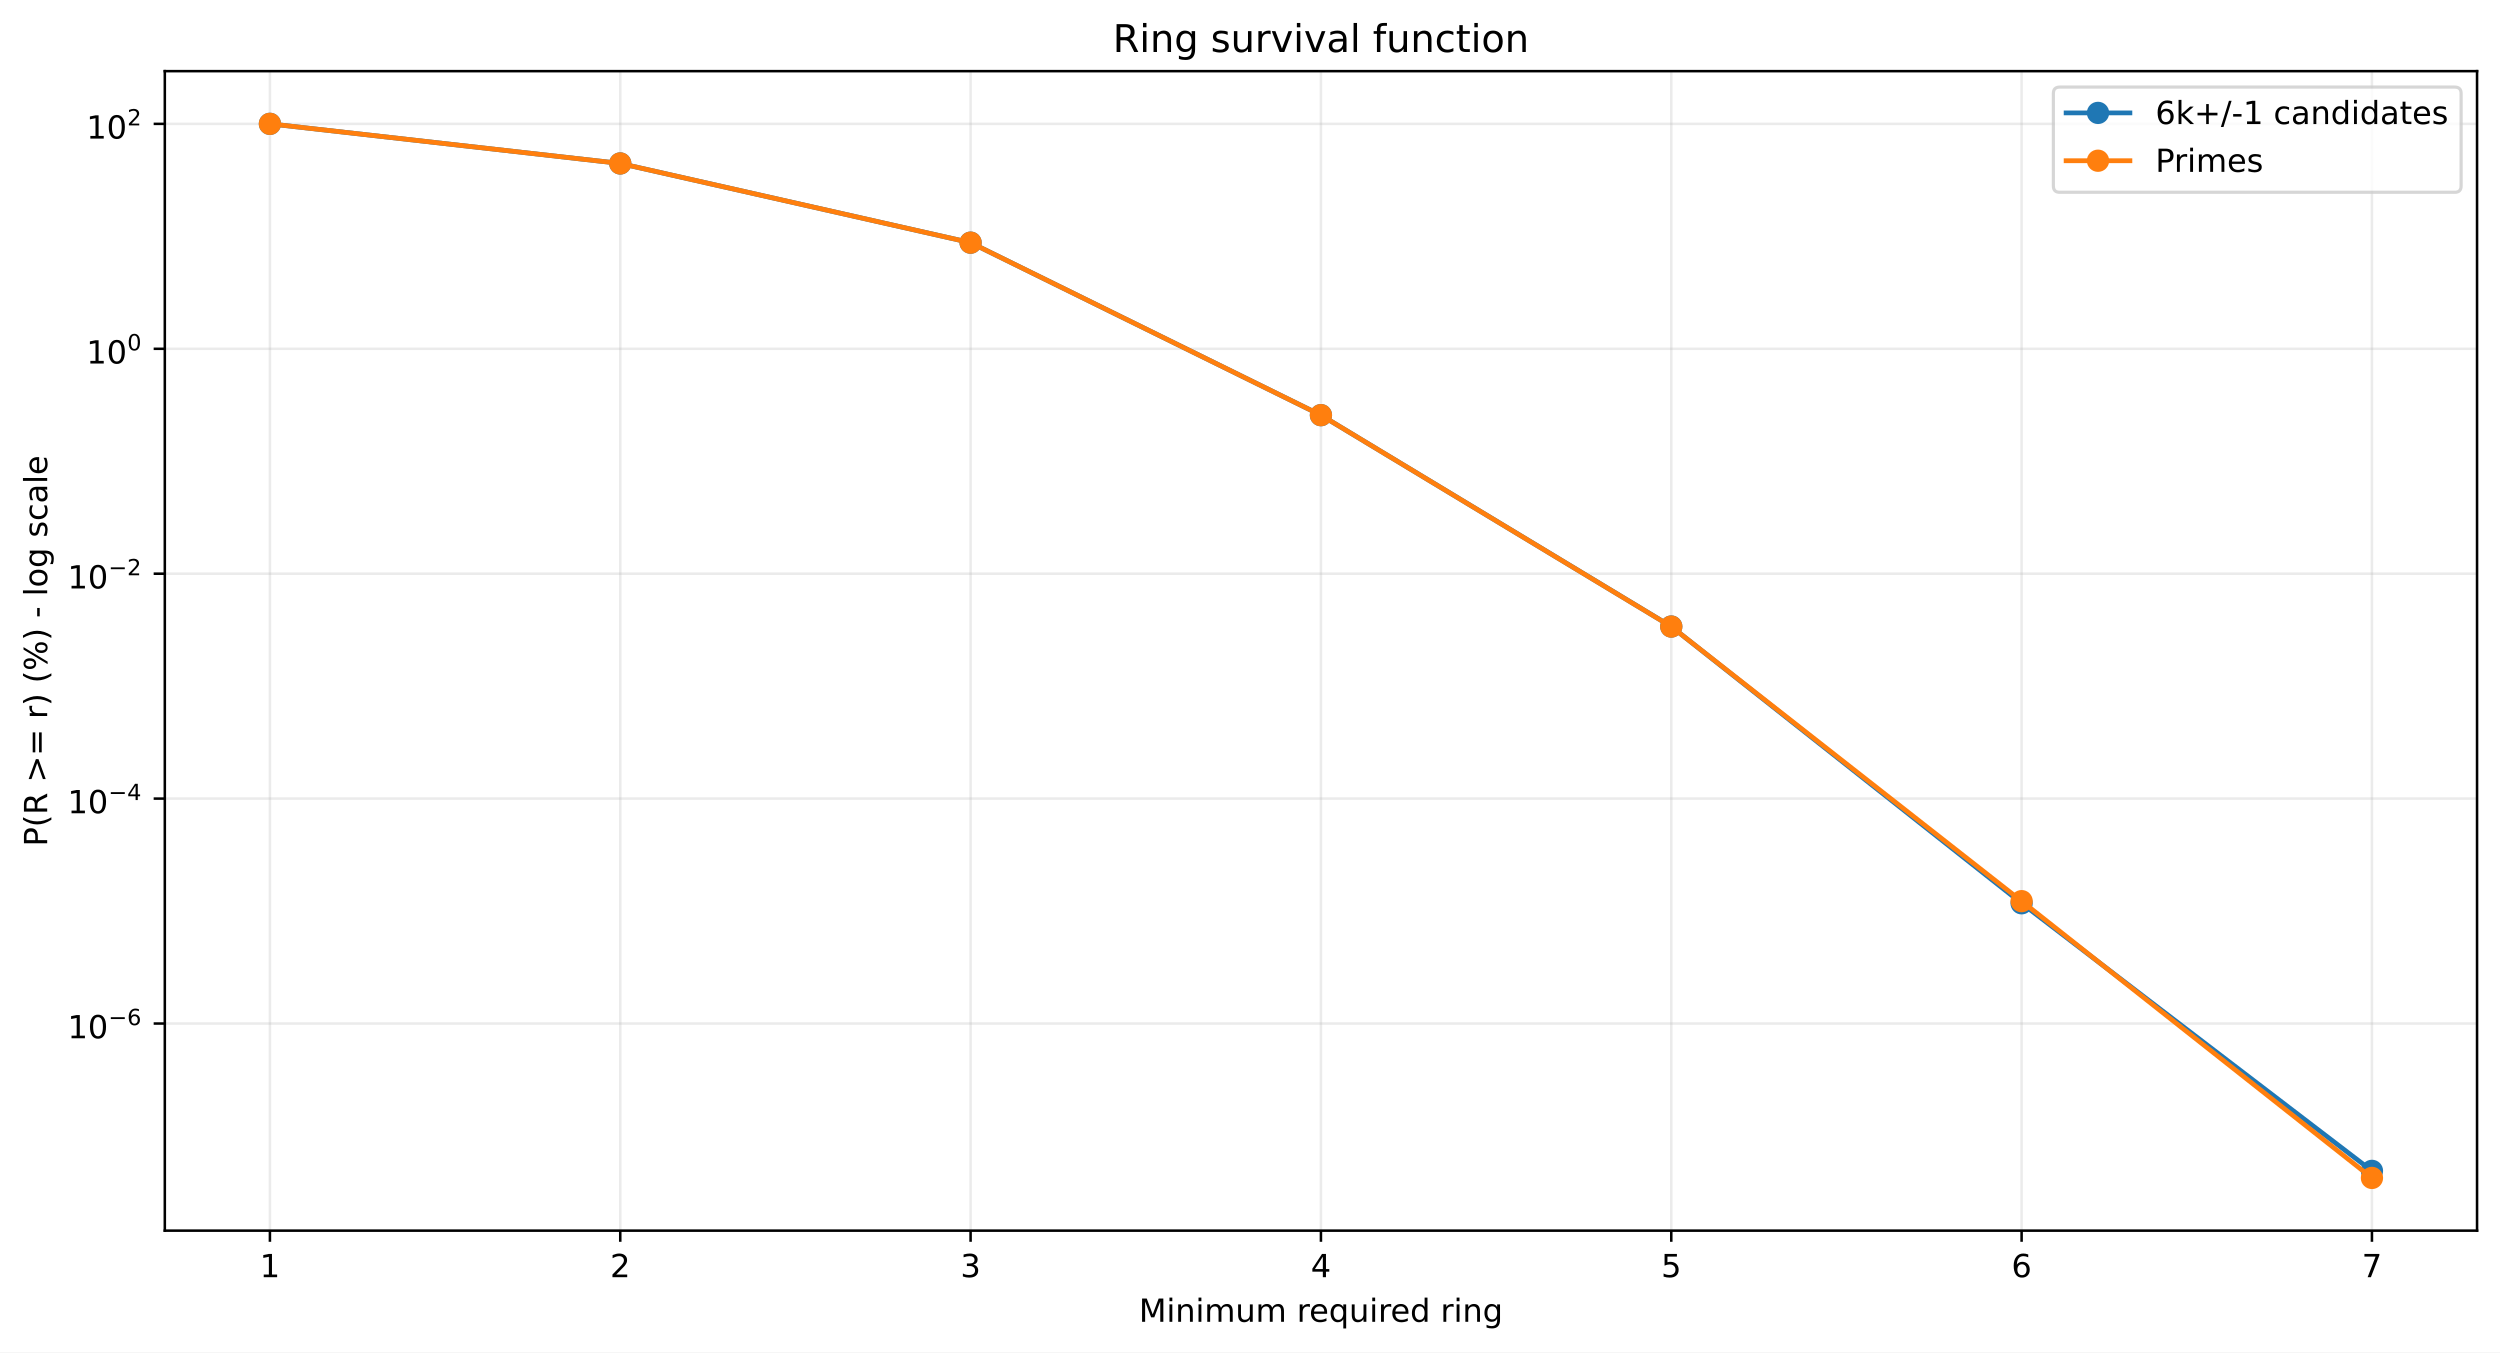
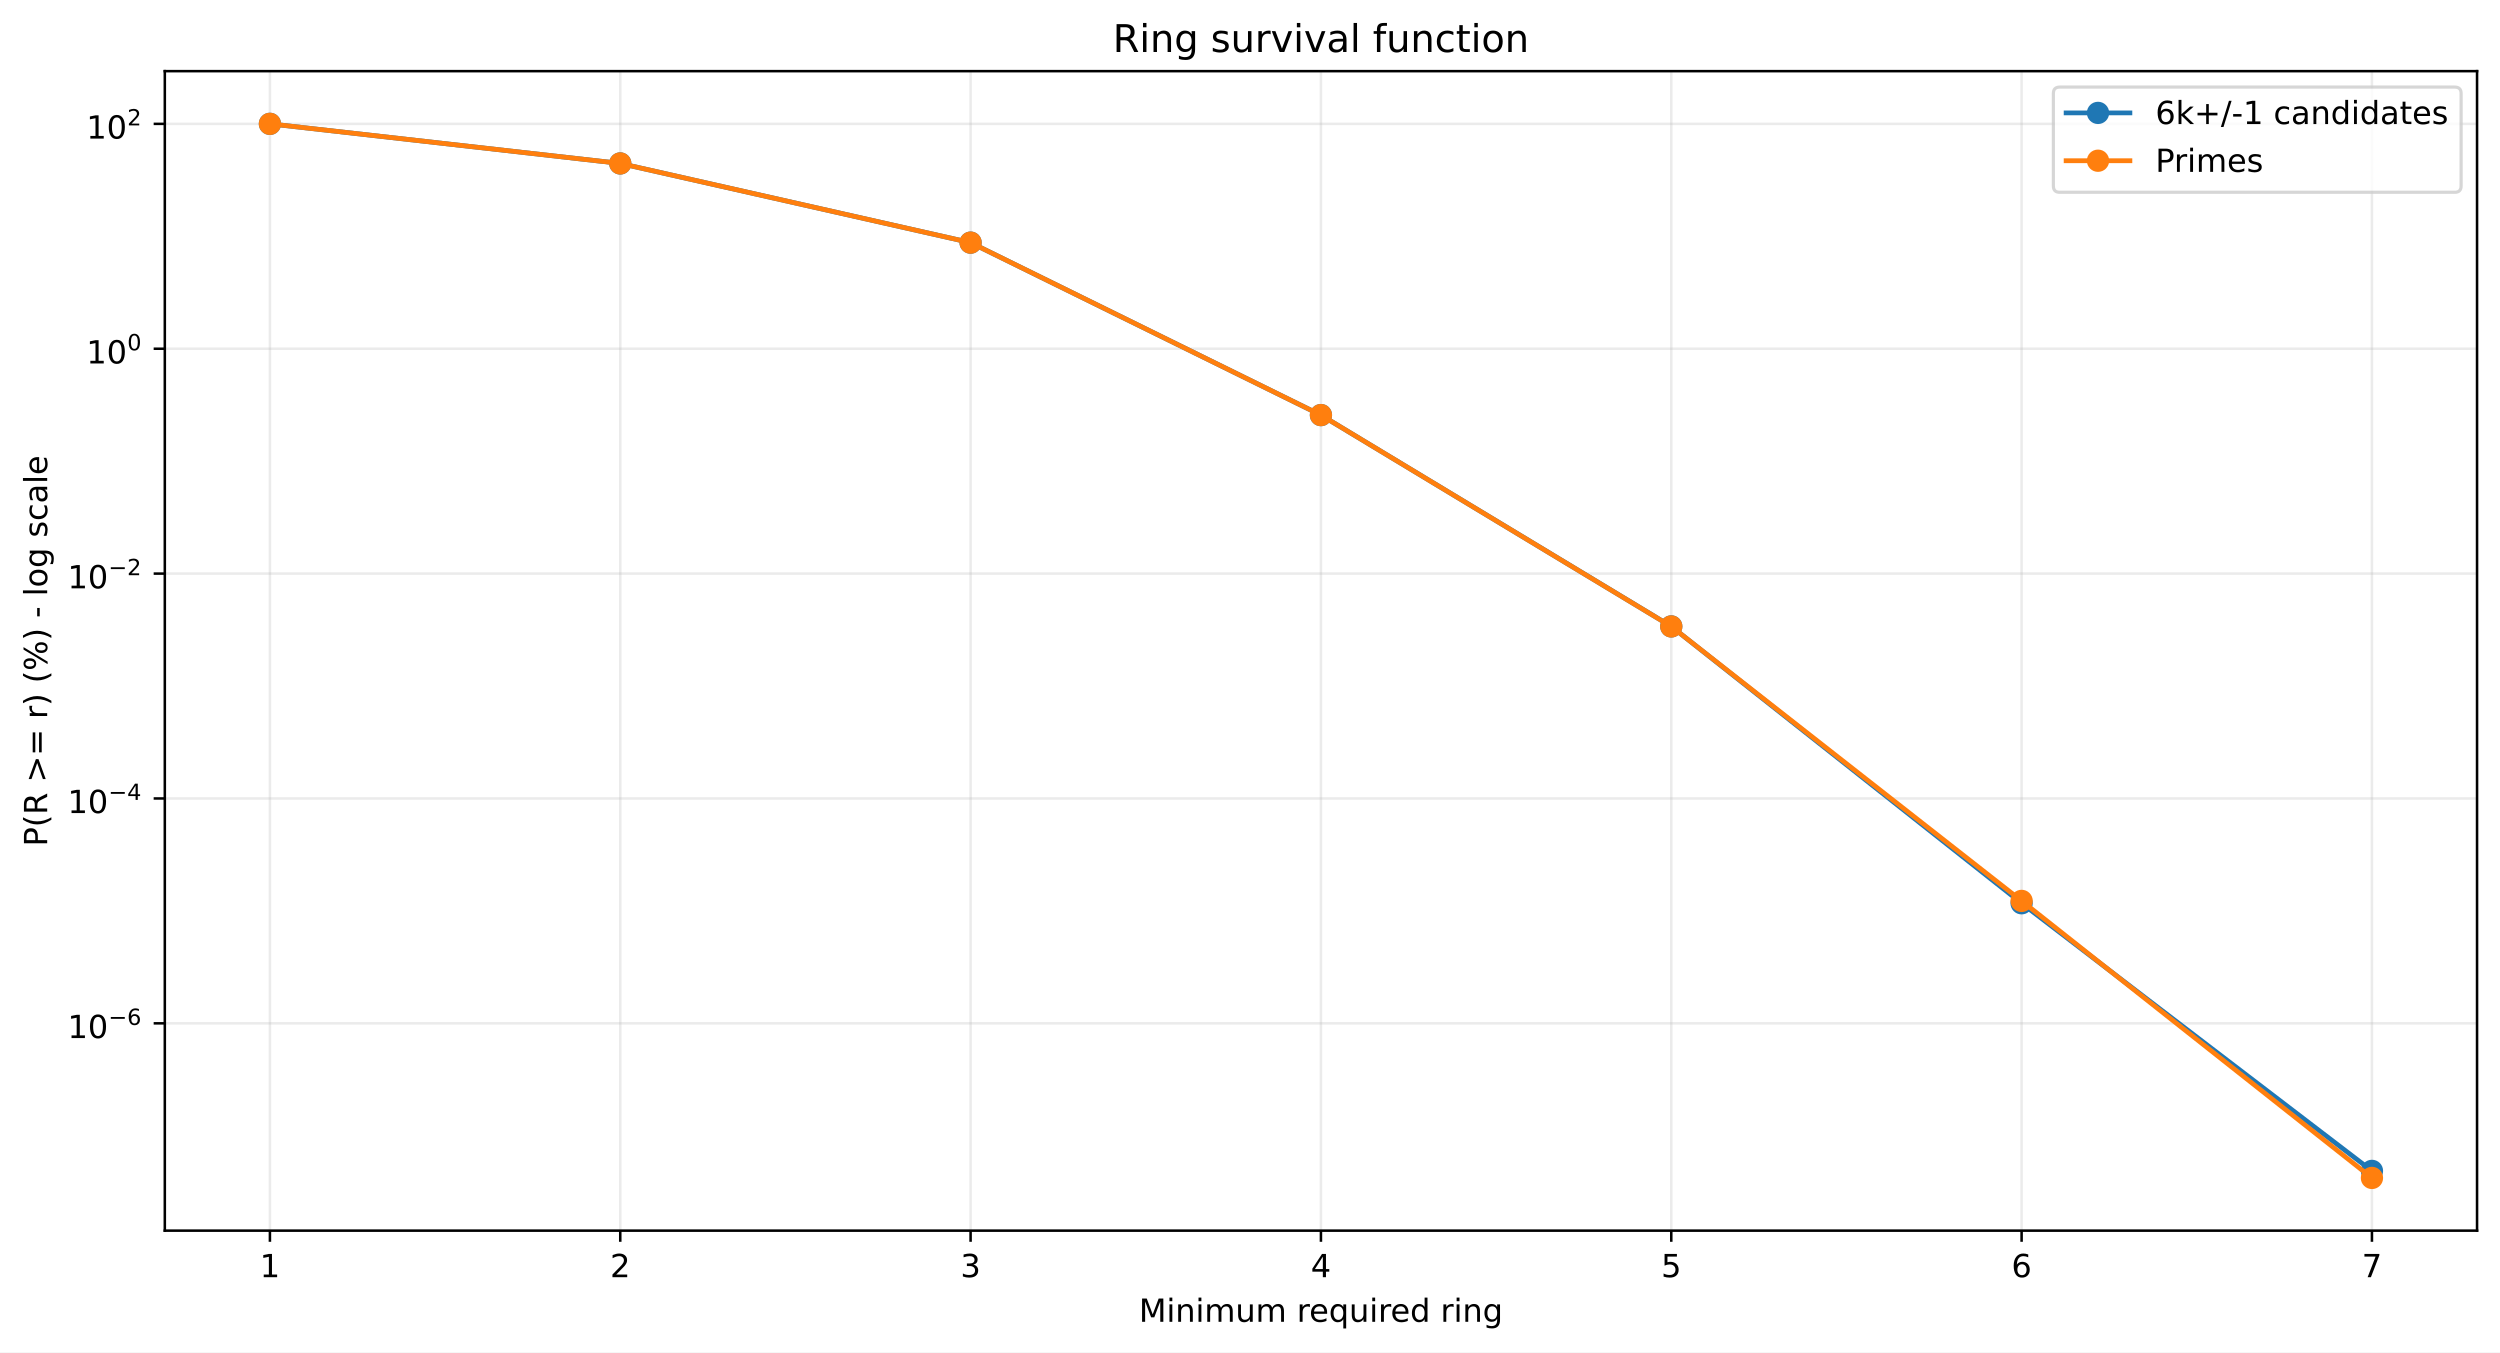
<svg xmlns="http://www.w3.org/2000/svg" xmlns:xlink="http://www.w3.org/1999/xlink" width="784.218pt" height="424.237pt" viewBox="0 0 784.218 424.237" version="1.1">
  <defs>
    <style type="text/css">*{stroke-linejoin: round; stroke-linecap: butt}</style>
  </defs>
  <g id="figure_1">
    <g id="patch_1">
      <path d="M 0 424.237  L 784.218 424.237  L 784.218 0  L 0 0  z " style="fill: #ffffff" />
    </g>
    <g id="axes_1">
      <g id="patch_2">
        <path d="M 51.701 386.036  L 777.018 386.036  L 777.018 22.318  L 51.701 22.318  z " style="fill: #ffffff" />
      </g>
      <g id="matplotlib.axis_1">
        <g id="xtick_1">
          <g id="line2d_1">
-             <path d="M 84.67 386.036  L 84.67 22.318  " clip-path="url(#p0def78b1b7)" style="fill: none; stroke: #b0b0b0; stroke-opacity: 0.25; stroke-width: 0.8; stroke-linecap: square" />
+             <path d="M 84.67 386.036  L 84.67 22.318  " clip-path="url(#pb18339634a)" style="fill: none; stroke: #b0b0b0; stroke-opacity: 0.25; stroke-width: 0.8; stroke-linecap: square" />
          </g>
          <g id="line2d_2">
            <defs>
-               <path id="m42d058bcd0" d="M 0 0  L 0 3.5  " style="stroke: #000000; stroke-width: 0.8" />
+               <path id="m61df4fb4e7" d="M 0 0  L 0 3.5  " style="stroke: #000000; stroke-width: 0.8" />
            </defs>
            <g>
-               <use xlink:href="#m42d058bcd0" x="84.67" y="386.036" style="stroke: #000000; stroke-width: 0.8" />
+               <use xlink:href="#m61df4fb4e7" x="84.67" y="386.036" style="stroke: #000000; stroke-width: 0.8" />
            </g>
          </g>
          <g id="text_1">
            <g transform="translate(81.48852 400.6334) scale(0.1 -0.1)">
              <defs>
                <path id="DejaVuSans-14" d="M 794 531  L 1825 531  L 1825 4091  L 703 3866  L 703 4441  L 1819 4666  L 2450 4666  L 2450 531  L 3481 531  L 3481 0  L 794 0  L 794 531  z " transform="scale(0.015625)" />
              </defs>
              <use xlink:href="#DejaVuSans-14" />
            </g>
          </g>
        </g>
        <g id="xtick_2">
          <g id="line2d_3">
-             <path d="M 194.566 386.036  L 194.566 22.318  " clip-path="url(#p0def78b1b7)" style="fill: none; stroke: #b0b0b0; stroke-opacity: 0.25; stroke-width: 0.8; stroke-linecap: square" />
+             <path d="M 194.566 386.036  L 194.566 22.318  " clip-path="url(#pb18339634a)" style="fill: none; stroke: #b0b0b0; stroke-opacity: 0.25; stroke-width: 0.8; stroke-linecap: square" />
          </g>
          <g id="line2d_4">
            <g>
-               <use xlink:href="#m42d058bcd0" x="194.566" y="386.036" style="stroke: #000000; stroke-width: 0.8" />
+               <use xlink:href="#m61df4fb4e7" x="194.566" y="386.036" style="stroke: #000000; stroke-width: 0.8" />
            </g>
          </g>
          <g id="text_2">
            <g transform="translate(191.3851 400.6334) scale(0.1 -0.1)">
              <defs>
                <path id="DejaVuSans-15" d="M 1228 531  L 3431 531  L 3431 0  L 469 0  L 469 531  Q 828 903 1448 1529  Q 2069 2156 2228 2338  Q 2531 2678 2651 2914  Q 2772 3150 2772 3378  Q 2772 3750 2511 3984  Q 2250 4219 1831 4219  Q 1534 4219 1204 4116  Q 875 4013 500 3803  L 500 4441  Q 881 4594 1212 4672  Q 1544 4750 1819 4750  Q 2544 4750 2975 4387  Q 3406 4025 3406 3419  Q 3406 3131 3298 2873  Q 3191 2616 2906 2266  Q 2828 2175 2409 1742  Q 1991 1309 1228 531  z " transform="scale(0.015625)" />
              </defs>
              <use xlink:href="#DejaVuSans-15" />
            </g>
          </g>
        </g>
        <g id="xtick_3">
          <g id="line2d_5">
-             <path d="M 304.463 386.036  L 304.463 22.318  " clip-path="url(#p0def78b1b7)" style="fill: none; stroke: #b0b0b0; stroke-opacity: 0.25; stroke-width: 0.8; stroke-linecap: square" />
+             <path d="M 304.463 386.036  L 304.463 22.318  " clip-path="url(#pb18339634a)" style="fill: none; stroke: #b0b0b0; stroke-opacity: 0.25; stroke-width: 0.8; stroke-linecap: square" />
          </g>
          <g id="line2d_6">
            <g>
-               <use xlink:href="#m42d058bcd0" x="304.463" y="386.036" style="stroke: #000000; stroke-width: 0.8" />
+               <use xlink:href="#m61df4fb4e7" x="304.463" y="386.036" style="stroke: #000000; stroke-width: 0.8" />
            </g>
          </g>
          <g id="text_3">
            <g transform="translate(301.2817 400.6334) scale(0.1 -0.1)">
              <defs>
                <path id="DejaVuSans-16" d="M 2597 2516  Q 3050 2419 3304 2112  Q 3559 1806 3559 1356  Q 3559 666 3084 287  Q 2609 -91 1734 -91  Q 1441 -91 1130 -33  Q 819 25 488 141  L 488 750  Q 750 597 1062 519  Q 1375 441 1716 441  Q 2309 441 2620 675  Q 2931 909 2931 1356  Q 2931 1769 2642 2001  Q 2353 2234 1838 2234  L 1294 2234  L 1294 2753  L 1863 2753  Q 2328 2753 2575 2939  Q 2822 3125 2822 3475  Q 2822 3834 2567 4026  Q 2313 4219 1838 4219  Q 1578 4219 1281 4162  Q 984 4106 628 3988  L 628 4550  Q 988 4650 1302 4700  Q 1616 4750 1894 4750  Q 2613 4750 3031 4423  Q 3450 4097 3450 3541  Q 3450 3153 3228 2886  Q 3006 2619 2597 2516  z " transform="scale(0.015625)" />
              </defs>
              <use xlink:href="#DejaVuSans-16" />
            </g>
          </g>
        </g>
        <g id="xtick_4">
          <g id="line2d_7">
-             <path d="M 414.36 386.036  L 414.36 22.318  " clip-path="url(#p0def78b1b7)" style="fill: none; stroke: #b0b0b0; stroke-opacity: 0.25; stroke-width: 0.8; stroke-linecap: square" />
+             <path d="M 414.36 386.036  L 414.36 22.318  " clip-path="url(#pb18339634a)" style="fill: none; stroke: #b0b0b0; stroke-opacity: 0.25; stroke-width: 0.8; stroke-linecap: square" />
          </g>
          <g id="line2d_8">
            <g>
-               <use xlink:href="#m42d058bcd0" x="414.36" y="386.036" style="stroke: #000000; stroke-width: 0.8" />
+               <use xlink:href="#m61df4fb4e7" x="414.36" y="386.036" style="stroke: #000000; stroke-width: 0.8" />
            </g>
          </g>
          <g id="text_4">
            <g transform="translate(411.1784 400.6334) scale(0.1 -0.1)">
              <defs>
                <path id="DejaVuSans-17" d="M 2419 4116  L 825 1625  L 2419 1625  L 2419 4116  z M 2253 4666  L 3047 4666  L 3047 1625  L 3713 1625  L 3713 1100  L 3047 1100  L 3047 0  L 2419 0  L 2419 1100  L 313 1100  L 313 1709  L 2253 4666  z " transform="scale(0.015625)" />
              </defs>
              <use xlink:href="#DejaVuSans-17" />
            </g>
          </g>
        </g>
        <g id="xtick_5">
          <g id="line2d_9">
-             <path d="M 524.256 386.036  L 524.256 22.318  " clip-path="url(#p0def78b1b7)" style="fill: none; stroke: #b0b0b0; stroke-opacity: 0.25; stroke-width: 0.8; stroke-linecap: square" />
+             <path d="M 524.256 386.036  L 524.256 22.318  " clip-path="url(#pb18339634a)" style="fill: none; stroke: #b0b0b0; stroke-opacity: 0.25; stroke-width: 0.8; stroke-linecap: square" />
          </g>
          <g id="line2d_10">
            <g>
-               <use xlink:href="#m42d058bcd0" x="524.256" y="386.036" style="stroke: #000000; stroke-width: 0.8" />
+               <use xlink:href="#m61df4fb4e7" x="524.256" y="386.036" style="stroke: #000000; stroke-width: 0.8" />
            </g>
          </g>
          <g id="text_5">
            <g transform="translate(521.075 400.6334) scale(0.1 -0.1)">
              <defs>
                <path id="DejaVuSans-18" d="M 691 4666  L 3169 4666  L 3169 4134  L 1269 4134  L 1269 2991  Q 1406 3038 1543 3061  Q 1681 3084 1819 3084  Q 2600 3084 3056 2656  Q 3513 2228 3513 1497  Q 3513 744 3044 326  Q 2575 -91 1722 -91  Q 1428 -91 1123 -41  Q 819 9 494 109  L 494 744  Q 775 591 1075 516  Q 1375 441 1709 441  Q 2250 441 2565 725  Q 2881 1009 2881 1497  Q 2881 1984 2565 2268  Q 2250 2553 1709 2553  Q 1456 2553 1204 2497  Q 953 2441 691 2322  L 691 4666  z " transform="scale(0.015625)" />
              </defs>
              <use xlink:href="#DejaVuSans-18" />
            </g>
          </g>
        </g>
        <g id="xtick_6">
          <g id="line2d_11">
-             <path d="M 634.153 386.036  L 634.153 22.318  " clip-path="url(#p0def78b1b7)" style="fill: none; stroke: #b0b0b0; stroke-opacity: 0.25; stroke-width: 0.8; stroke-linecap: square" />
+             <path d="M 634.153 386.036  L 634.153 22.318  " clip-path="url(#pb18339634a)" style="fill: none; stroke: #b0b0b0; stroke-opacity: 0.25; stroke-width: 0.8; stroke-linecap: square" />
          </g>
          <g id="line2d_12">
            <g>
-               <use xlink:href="#m42d058bcd0" x="634.153" y="386.036" style="stroke: #000000; stroke-width: 0.8" />
+               <use xlink:href="#m61df4fb4e7" x="634.153" y="386.036" style="stroke: #000000; stroke-width: 0.8" />
            </g>
          </g>
          <g id="text_6">
            <g transform="translate(630.9716 400.6334) scale(0.1 -0.1)">
              <defs>
                <path id="DejaVuSans-19" d="M 2113 2584  Q 1688 2584 1439 2293  Q 1191 2003 1191 1497  Q 1191 994 1439 701  Q 1688 409 2113 409  Q 2538 409 2786 701  Q 3034 994 3034 1497  Q 3034 2003 2786 2293  Q 2538 2584 2113 2584  z M 3366 4563  L 3366 3988  Q 3128 4100 2886 4159  Q 2644 4219 2406 4219  Q 1781 4219 1451 3797  Q 1122 3375 1075 2522  Q 1259 2794 1537 2939  Q 1816 3084 2150 3084  Q 2853 3084 3261 2657  Q 3669 2231 3669 1497  Q 3669 778 3244 343  Q 2819 -91 2113 -91  Q 1303 -91 875 529  Q 447 1150 447 2328  Q 447 3434 972 4092  Q 1497 4750 2381 4750  Q 2619 4750 2861 4703  Q 3103 4656 3366 4563  z " transform="scale(0.015625)" />
              </defs>
              <use xlink:href="#DejaVuSans-19" />
            </g>
          </g>
        </g>
        <g id="xtick_7">
          <g id="line2d_13">
-             <path d="M 744.049 386.036  L 744.049 22.318  " clip-path="url(#p0def78b1b7)" style="fill: none; stroke: #b0b0b0; stroke-opacity: 0.25; stroke-width: 0.8; stroke-linecap: square" />
+             <path d="M 744.049 386.036  L 744.049 22.318  " clip-path="url(#pb18339634a)" style="fill: none; stroke: #b0b0b0; stroke-opacity: 0.25; stroke-width: 0.8; stroke-linecap: square" />
          </g>
          <g id="line2d_14">
            <g>
-               <use xlink:href="#m42d058bcd0" x="744.049" y="386.036" style="stroke: #000000; stroke-width: 0.8" />
+               <use xlink:href="#m61df4fb4e7" x="744.049" y="386.036" style="stroke: #000000; stroke-width: 0.8" />
            </g>
          </g>
          <g id="text_7">
            <g transform="translate(740.8682 400.6334) scale(0.1 -0.1)">
              <defs>
                <path id="DejaVuSans-1a" d="M 525 4666  L 3525 4666  L 3525 4397  L 1831 0  L 1172 0  L 2766 4134  L 525 4134  L 525 4666  z " transform="scale(0.015625)" />
              </defs>
              <use xlink:href="#DejaVuSans-1a" />
            </g>
          </g>
        </g>
        <g id="text_8">
          <g transform="translate(357.2737 414.6342) scale(0.1 -0.1)">
            <defs>
              <path id="DejaVuSans-30" d="M 628 4666  L 1569 4666  L 2759 1491  L 3956 4666  L 4897 4666  L 4897 0  L 4281 0  L 4281 4097  L 3078 897  L 2444 897  L 1241 4097  L 1241 0  L 628 0  L 628 4666  z " transform="scale(0.015625)" />
              <path id="DejaVuSans-4c" d="M 603 3500  L 1178 3500  L 1178 0  L 603 0  L 603 3500  z M 603 4863  L 1178 4863  L 1178 4134  L 603 4134  L 603 4863  z " transform="scale(0.015625)" />
              <path id="DejaVuSans-51" d="M 3513 2113  L 3513 0  L 2938 0  L 2938 2094  Q 2938 2591 2744 2837  Q 2550 3084 2163 3084  Q 1697 3084 1428 2787  Q 1159 2491 1159 1978  L 1159 0  L 581 0  L 581 3500  L 1159 3500  L 1159 2956  Q 1366 3272 1645 3428  Q 1925 3584 2291 3584  Q 2894 3584 3203 3211  Q 3513 2838 3513 2113  z " transform="scale(0.015625)" />
              <path id="DejaVuSans-50" d="M 3328 2828  Q 3544 3216 3844 3400  Q 4144 3584 4550 3584  Q 5097 3584 5394 3201  Q 5691 2819 5691 2113  L 5691 0  L 5113 0  L 5113 2094  Q 5113 2597 4934 2840  Q 4756 3084 4391 3084  Q 3944 3084 3684 2787  Q 3425 2491 3425 1978  L 3425 0  L 2847 0  L 2847 2094  Q 2847 2600 2669 2842  Q 2491 3084 2119 3084  Q 1678 3084 1418 2786  Q 1159 2488 1159 1978  L 1159 0  L 581 0  L 581 3500  L 1159 3500  L 1159 2956  Q 1356 3278 1631 3431  Q 1906 3584 2284 3584  Q 2666 3584 2933 3390  Q 3200 3197 3328 2828  z " transform="scale(0.015625)" />
              <path id="DejaVuSans-58" d="M 544 1381  L 544 3500  L 1119 3500  L 1119 1403  Q 1119 906 1312 657  Q 1506 409 1894 409  Q 2359 409 2629 706  Q 2900 1003 2900 1516  L 2900 3500  L 3475 3500  L 3475 0  L 2900 0  L 2900 538  Q 2691 219 2414 64  Q 2138 -91 1772 -91  Q 1169 -91 856 284  Q 544 659 544 1381  z M 1991 3584  L 1991 3584  z " transform="scale(0.015625)" />
              <path id="DejaVuSans-3" transform="scale(0.015625)" />
              <path id="DejaVuSans-55" d="M 2631 2963  Q 2534 3019 2420 3045  Q 2306 3072 2169 3072  Q 1681 3072 1420 2755  Q 1159 2438 1159 1844  L 1159 0  L 581 0  L 581 3500  L 1159 3500  L 1159 2956  Q 1341 3275 1631 3429  Q 1922 3584 2338 3584  Q 2397 3584 2469 3576  Q 2541 3569 2628 3553  L 2631 2963  z " transform="scale(0.015625)" />
              <path id="DejaVuSans-48" d="M 3597 1894  L 3597 1613  L 953 1613  Q 991 1019 1311 708  Q 1631 397 2203 397  Q 2534 397 2845 478  Q 3156 559 3463 722  L 3463 178  Q 3153 47 2828 -22  Q 2503 -91 2169 -91  Q 1331 -91 842 396  Q 353 884 353 1716  Q 353 2575 817 3079  Q 1281 3584 2069 3584  Q 2775 3584 3186 3129  Q 3597 2675 3597 1894  z M 3022 2063  Q 3016 2534 2758 2815  Q 2500 3097 2075 3097  Q 1594 3097 1305 2825  Q 1016 2553 972 2059  L 3022 2063  z " transform="scale(0.015625)" />
              <path id="DejaVuSans-54" d="M 947 1747  Q 947 1113 1208 752  Q 1469 391 1925 391  Q 2381 391 2643 752  Q 2906 1113 2906 1747  Q 2906 2381 2643 2742  Q 2381 3103 1925 3103  Q 1469 3103 1208 2742  Q 947 2381 947 1747  z M 2906 525  Q 2725 213 2448 61  Q 2172 -91 1784 -91  Q 1150 -91 751 415  Q 353 922 353 1747  Q 353 2572 751 3078  Q 1150 3584 1784 3584  Q 2172 3584 2448 3432  Q 2725 3281 2906 2969  L 2906 3500  L 3481 3500  L 3481 -1331  L 2906 -1331  L 2906 525  z " transform="scale(0.015625)" />
              <path id="DejaVuSans-47" d="M 2906 2969  L 2906 4863  L 3481 4863  L 3481 0  L 2906 0  L 2906 525  Q 2725 213 2448 61  Q 2172 -91 1784 -91  Q 1150 -91 751 415  Q 353 922 353 1747  Q 353 2572 751 3078  Q 1150 3584 1784 3584  Q 2172 3584 2448 3432  Q 2725 3281 2906 2969  z M 947 1747  Q 947 1113 1208 752  Q 1469 391 1925 391  Q 2381 391 2643 752  Q 2906 1113 2906 1747  Q 2906 2381 2643 2742  Q 2381 3103 1925 3103  Q 1469 3103 1208 2742  Q 947 2381 947 1747  z " transform="scale(0.015625)" />
              <path id="DejaVuSans-4a" d="M 2906 1791  Q 2906 2416 2648 2759  Q 2391 3103 1925 3103  Q 1463 3103 1205 2759  Q 947 2416 947 1791  Q 947 1169 1205 825  Q 1463 481 1925 481  Q 2391 481 2648 825  Q 2906 1169 2906 1791  z M 3481 434  Q 3481 -459 3084 -895  Q 2688 -1331 1869 -1331  Q 1566 -1331 1297 -1286  Q 1028 -1241 775 -1147  L 775 -588  Q 1028 -725 1275 -790  Q 1522 -856 1778 -856  Q 2344 -856 2625 -561  Q 2906 -266 2906 331  L 2906 616  Q 2728 306 2450 153  Q 2172 0 1784 0  Q 1141 0 747 490  Q 353 981 353 1791  Q 353 2603 747 3093  Q 1141 3584 1784 3584  Q 2172 3584 2450 3431  Q 2728 3278 2906 2969  L 2906 3500  L 3481 3500  L 3481 434  z " transform="scale(0.015625)" />
            </defs>
            <use xlink:href="#DejaVuSans-30" />
            <use xlink:href="#DejaVuSans-4c" transform="translate(86.28125 0)" />
            <use xlink:href="#DejaVuSans-51" transform="translate(114.0625 0)" />
            <use xlink:href="#DejaVuSans-4c" transform="translate(177.4375 0)" />
            <use xlink:href="#DejaVuSans-50" transform="translate(205.2188 0)" />
            <use xlink:href="#DejaVuSans-58" transform="translate(302.625 0)" />
            <use xlink:href="#DejaVuSans-50" transform="translate(366 0)" />
            <use xlink:href="#DejaVuSans-3" transform="translate(463.4062 0)" />
            <use xlink:href="#DejaVuSans-55" transform="translate(495.1875 0)" />
            <use xlink:href="#DejaVuSans-48" transform="translate(534.0938 0)" />
            <use xlink:href="#DejaVuSans-54" transform="translate(595.625 0)" />
            <use xlink:href="#DejaVuSans-58" transform="translate(659.1094 0)" />
            <use xlink:href="#DejaVuSans-4c" transform="translate(722.4844 0)" />
            <use xlink:href="#DejaVuSans-55" transform="translate(750.2656 0)" />
            <use xlink:href="#DejaVuSans-48" transform="translate(789.1719 0)" />
            <use xlink:href="#DejaVuSans-47" transform="translate(850.7031 0)" />
            <use xlink:href="#DejaVuSans-3" transform="translate(914.1875 0)" />
            <use xlink:href="#DejaVuSans-55" transform="translate(945.9688 0)" />
            <use xlink:href="#DejaVuSans-4c" transform="translate(987.0781 0)" />
            <use xlink:href="#DejaVuSans-51" transform="translate(1014.859 0)" />
            <use xlink:href="#DejaVuSans-4a" transform="translate(1078.234 0)" />
          </g>
        </g>
      </g>
      <g id="matplotlib.axis_2">
        <g id="ytick_1">
          <g id="line2d_15">
-             <path d="M 51.701 321.074  L 777.018 321.074  " clip-path="url(#p0def78b1b7)" style="fill: none; stroke: #b0b0b0; stroke-opacity: 0.25; stroke-width: 0.8; stroke-linecap: square" />
+             <path d="M 51.701 321.006  L 777.018 321.006  " clip-path="url(#pb18339634a)" style="fill: none; stroke: #b0b0b0; stroke-opacity: 0.25; stroke-width: 0.8; stroke-linecap: square" />
          </g>
          <g id="line2d_16">
            <defs>
-               <path id="mcacf3bc5d2" d="M 0 0  L -3.5 0  " style="stroke: #000000; stroke-width: 0.8" />
+               <path id="m2fabc3ba5b" d="M 0 0  L -3.5 0  " style="stroke: #000000; stroke-width: 0.8" />
            </defs>
            <g>
-               <use xlink:href="#mcacf3bc5d2" x="51.701" y="321.074" style="stroke: #000000; stroke-width: 0.8" />
+               <use xlink:href="#m2fabc3ba5b" x="51.701" y="321.006" style="stroke: #000000; stroke-width: 0.8" />
            </g>
          </g>
          <g id="text_9">
-             <g transform="translate(21.20078 325.7736) scale(0.1 -0.1)">
+             <g transform="translate(21.20078 325.7056) scale(0.1 -0.1)">
              <defs>
                <path id="DejaVuSans-13" d="M 2034 4250  Q 1547 4250 1301 3770  Q 1056 3291 1056 2328  Q 1056 1369 1301 889  Q 1547 409 2034 409  Q 2525 409 2770 889  Q 3016 1369 3016 2328  Q 3016 3291 2770 3770  Q 2525 4250 2034 4250  z M 2034 4750  Q 2819 4750 3233 4129  Q 3647 3509 3647 2328  Q 3647 1150 3233 529  Q 2819 -91 2034 -91  Q 1250 -91 836 529  Q 422 1150 422 2328  Q 422 3509 836 4129  Q 1250 4750 2034 4750  z " transform="scale(0.015625)" />
                <path id="DejaVuSans-c9c" d="M 678 2272  L 4684 2272  L 4684 1741  L 678 1741  L 678 2272  z " transform="scale(0.015625)" />
              </defs>
              <use xlink:href="#DejaVuSans-14" transform="translate(0 0.746875)" />
              <use xlink:href="#DejaVuSans-13" transform="translate(63.62305 0.746875)" />
              <use xlink:href="#DejaVuSans-c9c" transform="translate(128.2031 42.04688) scale(0.7)" />
              <use xlink:href="#DejaVuSans-19" transform="translate(186.8555 42.04688) scale(0.7)" />
            </g>
          </g>
        </g>
        <g id="ytick_2">
          <g id="line2d_17">
-             <path d="M 51.701 250.518  L 777.018 250.518  " clip-path="url(#p0def78b1b7)" style="fill: none; stroke: #b0b0b0; stroke-opacity: 0.25; stroke-width: 0.8; stroke-linecap: square" />
+             <path d="M 51.701 250.467  L 777.018 250.467  " clip-path="url(#pb18339634a)" style="fill: none; stroke: #b0b0b0; stroke-opacity: 0.25; stroke-width: 0.8; stroke-linecap: square" />
          </g>
          <g id="line2d_18">
            <g>
-               <use xlink:href="#mcacf3bc5d2" x="51.701" y="250.518" style="stroke: #000000; stroke-width: 0.8" />
+               <use xlink:href="#m2fabc3ba5b" x="51.701" y="250.467" style="stroke: #000000; stroke-width: 0.8" />
            </g>
          </g>
          <g id="text_10">
-             <g transform="translate(21.20078 255.1679) scale(0.1 -0.1)">
+             <g transform="translate(21.20078 255.1169) scale(0.1 -0.1)">
              <use xlink:href="#DejaVuSans-14" transform="translate(0 0.665625)" />
              <use xlink:href="#DejaVuSans-13" transform="translate(63.62305 0.665625)" />
              <use xlink:href="#DejaVuSans-c9c" transform="translate(128.2031 41.96563) scale(0.7)" />
              <use xlink:href="#DejaVuSans-17" transform="translate(186.8555 41.96563) scale(0.7)" />
            </g>
          </g>
        </g>
        <g id="ytick_3">
          <g id="line2d_19">
-             <path d="M 51.701 179.962  L 777.018 179.962  " clip-path="url(#p0def78b1b7)" style="fill: none; stroke: #b0b0b0; stroke-opacity: 0.25; stroke-width: 0.8; stroke-linecap: square" />
+             <path d="M 51.701 179.928  L 777.018 179.928  " clip-path="url(#pb18339634a)" style="fill: none; stroke: #b0b0b0; stroke-opacity: 0.25; stroke-width: 0.8; stroke-linecap: square" />
          </g>
          <g id="line2d_20">
            <g>
-               <use xlink:href="#mcacf3bc5d2" x="51.701" y="179.962" style="stroke: #000000; stroke-width: 0.8" />
+               <use xlink:href="#m2fabc3ba5b" x="51.701" y="179.928" style="stroke: #000000; stroke-width: 0.8" />
            </g>
          </g>
          <g id="text_11">
-             <g transform="translate(21.20078 184.6622) scale(0.1 -0.1)">
+             <g transform="translate(21.20078 184.6282) scale(0.1 -0.1)">
              <use xlink:href="#DejaVuSans-14" transform="translate(0 0.746875)" />
              <use xlink:href="#DejaVuSans-13" transform="translate(63.62305 0.746875)" />
              <use xlink:href="#DejaVuSans-c9c" transform="translate(128.2031 42.04688) scale(0.7)" />
              <use xlink:href="#DejaVuSans-15" transform="translate(186.8555 42.04688) scale(0.7)" />
            </g>
          </g>
        </g>
        <g id="ytick_4">
          <g id="line2d_21">
-             <path d="M 51.701 109.406  L 777.018 109.406  " clip-path="url(#p0def78b1b7)" style="fill: none; stroke: #b0b0b0; stroke-opacity: 0.25; stroke-width: 0.8; stroke-linecap: square" />
+             <path d="M 51.701 109.389  L 777.018 109.389  " clip-path="url(#pb18339634a)" style="fill: none; stroke: #b0b0b0; stroke-opacity: 0.25; stroke-width: 0.8; stroke-linecap: square" />
          </g>
          <g id="line2d_22">
            <g>
-               <use xlink:href="#mcacf3bc5d2" x="51.701" y="109.406" style="stroke: #000000; stroke-width: 0.8" />
+               <use xlink:href="#m2fabc3ba5b" x="51.701" y="109.389" style="stroke: #000000; stroke-width: 0.8" />
            </g>
          </g>
          <g id="text_12">
-             <g transform="translate(27.10078 114.1065) scale(0.1 -0.1)">
+             <g transform="translate(27.10078 114.0895) scale(0.1 -0.1)">
              <use xlink:href="#DejaVuSans-14" transform="translate(0 0.746875)" />
              <use xlink:href="#DejaVuSans-13" transform="translate(63.62305 0.746875)" />
              <use xlink:href="#DejaVuSans-13" transform="translate(128.2031 42.04688) scale(0.7)" />
            </g>
          </g>
        </g>
        <g id="ytick_5">
          <g id="line2d_23">
-             <path d="M 51.701 38.851  L 777.018 38.851  " clip-path="url(#p0def78b1b7)" style="fill: none; stroke: #b0b0b0; stroke-opacity: 0.25; stroke-width: 0.8; stroke-linecap: square" />
+             <path d="M 51.701 38.851  L 777.018 38.851  " clip-path="url(#pb18339634a)" style="fill: none; stroke: #b0b0b0; stroke-opacity: 0.25; stroke-width: 0.8; stroke-linecap: square" />
          </g>
          <g id="line2d_24">
            <g>
-               <use xlink:href="#mcacf3bc5d2" x="51.701" y="38.851" style="stroke: #000000; stroke-width: 0.8" />
+               <use xlink:href="#m2fabc3ba5b" x="51.701" y="38.851" style="stroke: #000000; stroke-width: 0.8" />
            </g>
          </g>
          <g id="text_13">
            <g transform="translate(27.10078 43.55075) scale(0.1 -0.1)">
              <use xlink:href="#DejaVuSans-14" transform="translate(0 0.746875)" />
              <use xlink:href="#DejaVuSans-13" transform="translate(63.62305 0.746875)" />
              <use xlink:href="#DejaVuSans-15" transform="translate(128.2031 42.04688) scale(0.7)" />
            </g>
          </g>
        </g>
        <g id="text_14">
          <g transform="translate(14.79844 265.4996) rotate(-90) scale(0.1 -0.1)">
            <defs>
              <path id="DejaVuSans-33" d="M 1259 4147  L 1259 2394  L 2053 2394  Q 2494 2394 2734 2622  Q 2975 2850 2975 3272  Q 2975 3691 2734 3919  Q 2494 4147 2053 4147  L 1259 4147  z M 628 4666  L 2053 4666  Q 2838 4666 3239 4311  Q 3641 3956 3641 3272  Q 3641 2581 3239 2228  Q 2838 1875 2053 1875  L 1259 1875  L 1259 0  L 628 0  L 628 4666  z " transform="scale(0.015625)" />
              <path id="DejaVuSans-b" d="M 1984 4856  Q 1566 4138 1362 3434  Q 1159 2731 1159 2009  Q 1159 1288 1364 580  Q 1569 -128 1984 -844  L 1484 -844  Q 1016 -109 783 600  Q 550 1309 550 2009  Q 550 2706 781 3412  Q 1013 4119 1484 4856  L 1984 4856  z " transform="scale(0.015625)" />
              <path id="DejaVuSans-35" d="M 2841 2188  Q 3044 2119 3236 1894  Q 3428 1669 3622 1275  L 4263 0  L 3584 0  L 2988 1197  Q 2756 1666 2539 1819  Q 2322 1972 1947 1972  L 1259 1972  L 1259 0  L 628 0  L 628 4666  L 2053 4666  Q 2853 4666 3247 4331  Q 3641 3997 3641 3322  Q 3641 2881 3436 2590  Q 3231 2300 2841 2188  z M 1259 4147  L 1259 2491  L 2053 2491  Q 2509 2491 2742 2702  Q 2975 2913 2975 3322  Q 2975 3731 2742 3939  Q 2509 4147 2053 4147  L 1259 4147  z " transform="scale(0.015625)" />
              <path id="DejaVuSans-21" d="M 678 3150  L 678 3719  L 4684 2266  L 4684 1747  L 678 294  L 678 863  L 3897 2003  L 678 3150  z " transform="scale(0.015625)" />
              <path id="DejaVuSans-20" d="M 678 2906  L 4684 2906  L 4684 2381  L 678 2381  L 678 2906  z M 678 1631  L 4684 1631  L 4684 1100  L 678 1100  L 678 1631  z " transform="scale(0.015625)" />
              <path id="DejaVuSans-c" d="M 513 4856  L 1013 4856  Q 1481 4119 1714 3412  Q 1947 2706 1947 2009  Q 1947 1309 1714 600  Q 1481 -109 1013 -844  L 513 -844  Q 928 -128 1133 580  Q 1338 1288 1338 2009  Q 1338 2731 1133 3434  Q 928 4138 513 4856  z " transform="scale(0.015625)" />
              <path id="DejaVuSans-8" d="M 4653 2053  Q 4381 2053 4226 1822  Q 4072 1591 4072 1178  Q 4072 772 4226 539  Q 4381 306 4653 306  Q 4919 306 5073 539  Q 5228 772 5228 1178  Q 5228 1588 5073 1820  Q 4919 2053 4653 2053  z M 4653 2450  Q 5147 2450 5437 2106  Q 5728 1763 5728 1178  Q 5728 594 5436 251  Q 5144 -91 4653 -91  Q 4153 -91 3862 251  Q 3572 594 3572 1178  Q 3572 1766 3864 2108  Q 4156 2450 4653 2450  z M 1428 4353  Q 1159 4353 1004 4120  Q 850 3888 850 3481  Q 850 3069 1003 2837  Q 1156 2606 1428 2606  Q 1700 2606 1854 2837  Q 2009 3069 2009 3481  Q 2009 3884 1853 4118  Q 1697 4353 1428 4353  z M 4250 4750  L 4750 4750  L 1831 -91  L 1331 -91  L 4250 4750  z M 1428 4750  Q 1922 4750 2215 4408  Q 2509 4066 2509 3481  Q 2509 2891 2217 2550  Q 1925 2209 1428 2209  Q 931 2209 642 2551  Q 353 2894 353 3481  Q 353 4063 643 4406  Q 934 4750 1428 4750  z " transform="scale(0.015625)" />
              <path id="DejaVuSans-10" d="M 313 2009  L 1997 2009  L 1997 1497  L 313 1497  L 313 2009  z " transform="scale(0.015625)" />
              <path id="DejaVuSans-4f" d="M 603 4863  L 1178 4863  L 1178 0  L 603 0  L 603 4863  z " transform="scale(0.015625)" />
              <path id="DejaVuSans-52" d="M 1959 3097  Q 1497 3097 1228 2736  Q 959 2375 959 1747  Q 959 1119 1226 758  Q 1494 397 1959 397  Q 2419 397 2687 759  Q 2956 1122 2956 1747  Q 2956 2369 2687 2733  Q 2419 3097 1959 3097  z M 1959 3584  Q 2709 3584 3137 3096  Q 3566 2609 3566 1747  Q 3566 888 3137 398  Q 2709 -91 1959 -91  Q 1206 -91 779 398  Q 353 888 353 1747  Q 353 2609 779 3096  Q 1206 3584 1959 3584  z " transform="scale(0.015625)" />
              <path id="DejaVuSans-56" d="M 2834 3397  L 2834 2853  Q 2591 2978 2328 3040  Q 2066 3103 1784 3103  Q 1356 3103 1142 2972  Q 928 2841 928 2578  Q 928 2378 1081 2264  Q 1234 2150 1697 2047  L 1894 2003  Q 2506 1872 2764 1633  Q 3022 1394 3022 966  Q 3022 478 2636 193  Q 2250 -91 1575 -91  Q 1294 -91 989 -36  Q 684 19 347 128  L 347 722  Q 666 556 975 473  Q 1284 391 1588 391  Q 1994 391 2212 530  Q 2431 669 2431 922  Q 2431 1156 2273 1281  Q 2116 1406 1581 1522  L 1381 1569  Q 847 1681 609 1914  Q 372 2147 372 2553  Q 372 3047 722 3315  Q 1072 3584 1716 3584  Q 2034 3584 2315 3537  Q 2597 3491 2834 3397  z " transform="scale(0.015625)" />
              <path id="DejaVuSans-46" d="M 3122 3366  L 3122 2828  Q 2878 2963 2633 3030  Q 2388 3097 2138 3097  Q 1578 3097 1268 2742  Q 959 2388 959 1747  Q 959 1106 1268 751  Q 1578 397 2138 397  Q 2388 397 2633 464  Q 2878 531 3122 666  L 3122 134  Q 2881 22 2623 -34  Q 2366 -91 2075 -91  Q 1284 -91 818 406  Q 353 903 353 1747  Q 353 2603 823 3093  Q 1294 3584 2113 3584  Q 2378 3584 2631 3529  Q 2884 3475 3122 3366  z " transform="scale(0.015625)" />
              <path id="DejaVuSans-44" d="M 2194 1759  Q 1497 1759 1228 1600  Q 959 1441 959 1056  Q 959 750 1161 570  Q 1363 391 1709 391  Q 2188 391 2477 730  Q 2766 1069 2766 1631  L 2766 1759  L 2194 1759  z M 3341 1997  L 3341 0  L 2766 0  L 2766 531  Q 2569 213 2275 61  Q 1981 -91 1556 -91  Q 1019 -91 701 211  Q 384 513 384 1019  Q 384 1609 779 1909  Q 1175 2209 1959 2209  L 2766 2209  L 2766 2266  Q 2766 2663 2505 2880  Q 2244 3097 1772 3097  Q 1472 3097 1187 3025  Q 903 2953 641 2809  L 641 3341  Q 956 3463 1253 3523  Q 1550 3584 1831 3584  Q 2591 3584 2966 3190  Q 3341 2797 3341 1997  z " transform="scale(0.015625)" />
            </defs>
            <use xlink:href="#DejaVuSans-33" />
            <use xlink:href="#DejaVuSans-b" transform="translate(60.29688 0)" />
            <use xlink:href="#DejaVuSans-35" transform="translate(99.3125 0)" />
            <use xlink:href="#DejaVuSans-3" transform="translate(168.7969 0)" />
            <use xlink:href="#DejaVuSans-21" transform="translate(200.5781 0)" />
            <use xlink:href="#DejaVuSans-20" transform="translate(284.375 0)" />
            <use xlink:href="#DejaVuSans-3" transform="translate(368.1719 0)" />
            <use xlink:href="#DejaVuSans-55" transform="translate(399.9531 0)" />
            <use xlink:href="#DejaVuSans-c" transform="translate(441.0625 0)" />
            <use xlink:href="#DejaVuSans-3" transform="translate(480.0781 0)" />
            <use xlink:href="#DejaVuSans-b" transform="translate(511.8594 0)" />
            <use xlink:href="#DejaVuSans-8" transform="translate(550.875 0)" />
            <use xlink:href="#DejaVuSans-c" transform="translate(645.8906 0)" />
            <use xlink:href="#DejaVuSans-3" transform="translate(684.9062 0)" />
            <use xlink:href="#DejaVuSans-10" transform="translate(716.6875 0)" />
            <use xlink:href="#DejaVuSans-3" transform="translate(752.7656 0)" />
            <use xlink:href="#DejaVuSans-4f" transform="translate(784.5469 0)" />
            <use xlink:href="#DejaVuSans-52" transform="translate(812.3281 0)" />
            <use xlink:href="#DejaVuSans-4a" transform="translate(873.5156 0)" />
            <use xlink:href="#DejaVuSans-3" transform="translate(937 0)" />
            <use xlink:href="#DejaVuSans-56" transform="translate(968.7812 0)" />
            <use xlink:href="#DejaVuSans-46" transform="translate(1020.875 0)" />
            <use xlink:href="#DejaVuSans-44" transform="translate(1075.859 0)" />
            <use xlink:href="#DejaVuSans-4f" transform="translate(1137.141 0)" />
            <use xlink:href="#DejaVuSans-48" transform="translate(1164.922 0)" />
          </g>
        </g>
      </g>
      <g id="line2d_25">
-         <path d="M 84.67 38.851  L 194.566 51.275  L 304.463 76.123  L 414.36 130.23  L 524.256 196.531  L 634.153 283.346  L 744.049 367.291  " clip-path="url(#p0def78b1b7)" style="fill: none; stroke: #1f77b4; stroke-width: 1.5; stroke-linecap: square" />
+         <path d="M 84.67 38.851  L 194.566 51.272  L 304.463 76.114  L 414.36 130.208  L 524.256 196.493  L 634.153 283.341  L 744.049 367.298  " clip-path="url(#pb18339634a)" style="fill: none; stroke: #1f77b4; stroke-width: 1.5; stroke-linecap: square" />
        <defs>
-           <path id="meda46982f6" d="M 0 3  C 0.796 3 1.559 2.684 2.121 2.121  C 2.684 1.559 3 0.796 3 0  C 3 -0.796 2.684 -1.559 2.121 -2.121  C 1.559 -2.684 0.796 -3 0 -3  C -0.796 -3 -1.559 -2.684 -2.121 -2.121  C -2.684 -1.559 -3 -0.796 -3 0  C -3 0.796 -2.684 1.559 -2.121 2.121  C -1.559 2.684 -0.796 3 0 3  z " style="stroke: #1f77b4" />
+           <path id="me515e44332" d="M 0 3  C 0.796 3 1.559 2.684 2.121 2.121  C 2.684 1.559 3 0.796 3 0  C 3 -0.796 2.684 -1.559 2.121 -2.121  C 1.559 -2.684 0.796 -3 0 -3  C -0.796 -3 -1.559 -2.684 -2.121 -2.121  C -2.684 -1.559 -3 -0.796 -3 0  C -3 0.796 -2.684 1.559 -2.121 2.121  C -1.559 2.684 -0.796 3 0 3  z " style="stroke: #1f77b4" />
        </defs>
-         <g clip-path="url(#p0def78b1b7)">
-           <use xlink:href="#meda46982f6" x="84.67" y="38.851" style="fill: #1f77b4; stroke: #1f77b4" />
-           <use xlink:href="#meda46982f6" x="194.566" y="51.275" style="fill: #1f77b4; stroke: #1f77b4" />
-           <use xlink:href="#meda46982f6" x="304.463" y="76.123" style="fill: #1f77b4; stroke: #1f77b4" />
-           <use xlink:href="#meda46982f6" x="414.36" y="130.23" style="fill: #1f77b4; stroke: #1f77b4" />
-           <use xlink:href="#meda46982f6" x="524.256" y="196.531" style="fill: #1f77b4; stroke: #1f77b4" />
-           <use xlink:href="#meda46982f6" x="634.153" y="283.346" style="fill: #1f77b4; stroke: #1f77b4" />
-           <use xlink:href="#meda46982f6" x="744.049" y="367.291" style="fill: #1f77b4; stroke: #1f77b4" />
+         <g clip-path="url(#pb18339634a)">
+           <use xlink:href="#me515e44332" x="84.67" y="38.851" style="fill: #1f77b4; stroke: #1f77b4" />
+           <use xlink:href="#me515e44332" x="194.566" y="51.272" style="fill: #1f77b4; stroke: #1f77b4" />
+           <use xlink:href="#me515e44332" x="304.463" y="76.114" style="fill: #1f77b4; stroke: #1f77b4" />
+           <use xlink:href="#me515e44332" x="414.36" y="130.208" style="fill: #1f77b4; stroke: #1f77b4" />
+           <use xlink:href="#me515e44332" x="524.256" y="196.493" style="fill: #1f77b4; stroke: #1f77b4" />
+           <use xlink:href="#me515e44332" x="634.153" y="283.341" style="fill: #1f77b4; stroke: #1f77b4" />
+           <use xlink:href="#me515e44332" x="744.049" y="367.298" style="fill: #1f77b4; stroke: #1f77b4" />
        </g>
      </g>
      <g id="line2d_26">
-         <path d="M 84.67 38.851  L 194.566 51.275  L 304.463 76.124  L 414.36 130.229  L 524.256 196.552  L 634.153 282.683  L 744.049 369.503  " clip-path="url(#p0def78b1b7)" style="fill: none; stroke: #ff7f0e; stroke-width: 1.5; stroke-linecap: square" />
+         <path d="M 84.67 38.851  L 194.566 51.272  L 304.463 76.115  L 414.36 130.207  L 524.256 196.514  L 634.153 282.605  L 744.049 369.503  " clip-path="url(#pb18339634a)" style="fill: none; stroke: #ff7f0e; stroke-width: 1.5; stroke-linecap: square" />
        <defs>
-           <path id="m01ab322872" d="M 0 3  C 0.796 3 1.559 2.684 2.121 2.121  C 2.684 1.559 3 0.796 3 0  C 3 -0.796 2.684 -1.559 2.121 -2.121  C 1.559 -2.684 0.796 -3 0 -3  C -0.796 -3 -1.559 -2.684 -2.121 -2.121  C -2.684 -1.559 -3 -0.796 -3 0  C -3 0.796 -2.684 1.559 -2.121 2.121  C -1.559 2.684 -0.796 3 0 3  z " style="stroke: #ff7f0e" />
+           <path id="m4d7c31db0c" d="M 0 3  C 0.796 3 1.559 2.684 2.121 2.121  C 2.684 1.559 3 0.796 3 0  C 3 -0.796 2.684 -1.559 2.121 -2.121  C 1.559 -2.684 0.796 -3 0 -3  C -0.796 -3 -1.559 -2.684 -2.121 -2.121  C -2.684 -1.559 -3 -0.796 -3 0  C -3 0.796 -2.684 1.559 -2.121 2.121  C -1.559 2.684 -0.796 3 0 3  z " style="stroke: #ff7f0e" />
        </defs>
-         <g clip-path="url(#p0def78b1b7)">
-           <use xlink:href="#m01ab322872" x="84.67" y="38.851" style="fill: #ff7f0e; stroke: #ff7f0e" />
-           <use xlink:href="#m01ab322872" x="194.566" y="51.275" style="fill: #ff7f0e; stroke: #ff7f0e" />
-           <use xlink:href="#m01ab322872" x="304.463" y="76.124" style="fill: #ff7f0e; stroke: #ff7f0e" />
-           <use xlink:href="#m01ab322872" x="414.36" y="130.229" style="fill: #ff7f0e; stroke: #ff7f0e" />
-           <use xlink:href="#m01ab322872" x="524.256" y="196.552" style="fill: #ff7f0e; stroke: #ff7f0e" />
-           <use xlink:href="#m01ab322872" x="634.153" y="282.683" style="fill: #ff7f0e; stroke: #ff7f0e" />
-           <use xlink:href="#m01ab322872" x="744.049" y="369.503" style="fill: #ff7f0e; stroke: #ff7f0e" />
+         <g clip-path="url(#pb18339634a)">
+           <use xlink:href="#m4d7c31db0c" x="84.67" y="38.851" style="fill: #ff7f0e; stroke: #ff7f0e" />
+           <use xlink:href="#m4d7c31db0c" x="194.566" y="51.272" style="fill: #ff7f0e; stroke: #ff7f0e" />
+           <use xlink:href="#m4d7c31db0c" x="304.463" y="76.115" style="fill: #ff7f0e; stroke: #ff7f0e" />
+           <use xlink:href="#m4d7c31db0c" x="414.36" y="130.207" style="fill: #ff7f0e; stroke: #ff7f0e" />
+           <use xlink:href="#m4d7c31db0c" x="524.256" y="196.514" style="fill: #ff7f0e; stroke: #ff7f0e" />
+           <use xlink:href="#m4d7c31db0c" x="634.153" y="282.605" style="fill: #ff7f0e; stroke: #ff7f0e" />
+           <use xlink:href="#m4d7c31db0c" x="744.049" y="369.503" style="fill: #ff7f0e; stroke: #ff7f0e" />
        </g>
      </g>
      <g id="patch_3">
        <path d="M 51.701 386.036  L 51.701 22.318  " style="fill: none; stroke: #000000; stroke-width: 0.8; stroke-linejoin: miter; stroke-linecap: square" />
      </g>
      <g id="patch_4">
        <path d="M 777.018 386.036  L 777.018 22.318  " style="fill: none; stroke: #000000; stroke-width: 0.8; stroke-linejoin: miter; stroke-linecap: square" />
      </g>
      <g id="patch_5">
        <path d="M 51.701 386.036  L 777.018 386.036  " style="fill: none; stroke: #000000; stroke-width: 0.8; stroke-linejoin: miter; stroke-linecap: square" />
      </g>
      <g id="patch_6">
        <path d="M 51.701 22.318  L 777.018 22.318  " style="fill: none; stroke: #000000; stroke-width: 0.8; stroke-linejoin: miter; stroke-linecap: square" />
      </g>
      <g id="text_15">
        <g transform="translate(349.0815 16.31812) scale(0.12 -0.12)">
          <defs>
            <path id="DejaVuSans-59" d="M 191 3500  L 800 3500  L 1894 563  L 2988 3500  L 3597 3500  L 2284 0  L 1503 0  L 191 3500  z " transform="scale(0.015625)" />
            <path id="DejaVuSans-49" d="M 2375 4863  L 2375 4384  L 1825 4384  Q 1516 4384 1395 4259  Q 1275 4134 1275 3809  L 1275 3500  L 2222 3500  L 2222 3053  L 1275 3053  L 1275 0  L 697 0  L 697 3053  L 147 3053  L 147 3500  L 697 3500  L 697 3744  Q 697 4328 969 4595  Q 1241 4863 1831 4863  L 2375 4863  z " transform="scale(0.015625)" />
            <path id="DejaVuSans-57" d="M 1172 4494  L 1172 3500  L 2356 3500  L 2356 3053  L 1172 3053  L 1172 1153  Q 1172 725 1289 603  Q 1406 481 1766 481  L 2356 481  L 2356 0  L 1766 0  Q 1100 0 847 248  Q 594 497 594 1153  L 594 3053  L 172 3053  L 172 3500  L 594 3500  L 594 4494  L 1172 4494  z " transform="scale(0.015625)" />
          </defs>
          <use xlink:href="#DejaVuSans-35" />
          <use xlink:href="#DejaVuSans-4c" transform="translate(69.48438 0)" />
          <use xlink:href="#DejaVuSans-51" transform="translate(97.26562 0)" />
          <use xlink:href="#DejaVuSans-4a" transform="translate(160.6406 0)" />
          <use xlink:href="#DejaVuSans-3" transform="translate(224.125 0)" />
          <use xlink:href="#DejaVuSans-56" transform="translate(255.9062 0)" />
          <use xlink:href="#DejaVuSans-58" transform="translate(308 0)" />
          <use xlink:href="#DejaVuSans-55" transform="translate(371.375 0)" />
          <use xlink:href="#DejaVuSans-59" transform="translate(412.4844 0)" />
          <use xlink:href="#DejaVuSans-4c" transform="translate(471.6719 0)" />
          <use xlink:href="#DejaVuSans-59" transform="translate(499.4531 0)" />
          <use xlink:href="#DejaVuSans-44" transform="translate(558.6406 0)" />
          <use xlink:href="#DejaVuSans-4f" transform="translate(619.9219 0)" />
          <use xlink:href="#DejaVuSans-3" transform="translate(647.7031 0)" />
          <use xlink:href="#DejaVuSans-49" transform="translate(679.4844 0)" />
          <use xlink:href="#DejaVuSans-58" transform="translate(714.6875 0)" />
          <use xlink:href="#DejaVuSans-51" transform="translate(778.0625 0)" />
          <use xlink:href="#DejaVuSans-46" transform="translate(841.4375 0)" />
          <use xlink:href="#DejaVuSans-57" transform="translate(896.4219 0)" />
          <use xlink:href="#DejaVuSans-4c" transform="translate(935.625 0)" />
          <use xlink:href="#DejaVuSans-52" transform="translate(963.4062 0)" />
          <use xlink:href="#DejaVuSans-51" transform="translate(1024.594 0)" />
        </g>
      </g>
      <g id="legend_1">
        <g id="patch_7">
          <path d="M 646.118 60.32  L 770.018 60.32  Q 772.018 60.32 772.018 58.32  L 772.018 29.318  Q 772.018 27.318 770.018 27.318  L 646.118 27.318  Q 644.118 27.318 644.118 29.318  L 644.118 58.32  Q 644.118 60.32 646.118 60.32  z " style="fill: #ffffff; opacity: 0.8; stroke: #cccccc; stroke-linejoin: miter" />
        </g>
        <g id="line2d_27">
          <path d="M 648.118 35.417  L 658.118 35.417  L 668.118 35.417  " style="fill: none; stroke: #1f77b4; stroke-width: 1.5; stroke-linecap: square" />
          <g>
-             <use xlink:href="#meda46982f6" x="658.118" y="35.417" style="fill: #1f77b4; stroke: #1f77b4" />
+             <use xlink:href="#me515e44332" x="658.118" y="35.417" style="fill: #1f77b4; stroke: #1f77b4" />
          </g>
        </g>
        <g id="text_16">
          <g transform="translate(676.1184 38.91656) scale(0.1 -0.1)">
            <defs>
              <path id="DejaVuSans-4e" d="M 581 4863  L 1159 4863  L 1159 1991  L 2875 3500  L 3609 3500  L 1753 1863  L 3688 0  L 2938 0  L 1159 1709  L 1159 0  L 581 0  L 581 4863  z " transform="scale(0.015625)" />
              <path id="DejaVuSans-e" d="M 2944 4013  L 2944 2272  L 4684 2272  L 4684 1741  L 2944 1741  L 2944 0  L 2419 0  L 2419 1741  L 678 1741  L 678 2272  L 2419 2272  L 2419 4013  L 2944 4013  z " transform="scale(0.015625)" />
              <path id="DejaVuSans-12" d="M 1625 4666  L 2156 4666  L 531 -594  L 0 -594  L 1625 4666  z " transform="scale(0.015625)" />
            </defs>
            <use xlink:href="#DejaVuSans-19" />
            <use xlink:href="#DejaVuSans-4e" transform="translate(63.625 0)" />
            <use xlink:href="#DejaVuSans-e" transform="translate(121.5312 0)" />
            <use xlink:href="#DejaVuSans-12" transform="translate(205.3281 0)" />
            <use xlink:href="#DejaVuSans-10" transform="translate(239.0156 0)" />
            <use xlink:href="#DejaVuSans-14" transform="translate(275.0938 0)" />
            <use xlink:href="#DejaVuSans-3" transform="translate(338.7188 0)" />
            <use xlink:href="#DejaVuSans-46" transform="translate(370.5 0)" />
            <use xlink:href="#DejaVuSans-44" transform="translate(425.4844 0)" />
            <use xlink:href="#DejaVuSans-51" transform="translate(486.7656 0)" />
            <use xlink:href="#DejaVuSans-47" transform="translate(550.1406 0)" />
            <use xlink:href="#DejaVuSans-4c" transform="translate(613.625 0)" />
            <use xlink:href="#DejaVuSans-47" transform="translate(641.4062 0)" />
            <use xlink:href="#DejaVuSans-44" transform="translate(704.8906 0)" />
            <use xlink:href="#DejaVuSans-57" transform="translate(766.1719 0)" />
            <use xlink:href="#DejaVuSans-48" transform="translate(805.375 0)" />
            <use xlink:href="#DejaVuSans-56" transform="translate(866.9062 0)" />
          </g>
        </g>
        <g id="line2d_28">
          <path d="M 648.118 50.417  L 658.118 50.417  L 668.118 50.417  " style="fill: none; stroke: #ff7f0e; stroke-width: 1.5; stroke-linecap: square" />
          <g>
-             <use xlink:href="#m01ab322872" x="658.118" y="50.417" style="fill: #ff7f0e; stroke: #ff7f0e" />
+             <use xlink:href="#m4d7c31db0c" x="658.118" y="50.417" style="fill: #ff7f0e; stroke: #ff7f0e" />
          </g>
        </g>
        <g id="text_17">
          <g transform="translate(676.1184 53.91734) scale(0.1 -0.1)">
            <use xlink:href="#DejaVuSans-33" />
            <use xlink:href="#DejaVuSans-55" transform="translate(58.54688 0)" />
            <use xlink:href="#DejaVuSans-4c" transform="translate(99.65625 0)" />
            <use xlink:href="#DejaVuSans-50" transform="translate(127.4375 0)" />
            <use xlink:href="#DejaVuSans-48" transform="translate(224.8438 0)" />
            <use xlink:href="#DejaVuSans-56" transform="translate(286.375 0)" />
          </g>
        </g>
      </g>
    </g>
  </g>
  <defs>
-     <clipPath id="p0def78b1b7">
+     <clipPath id="pb18339634a">
      <rect x="51.701" y="22.318" width="725.318" height="363.718" />
    </clipPath>
  </defs>
</svg>
